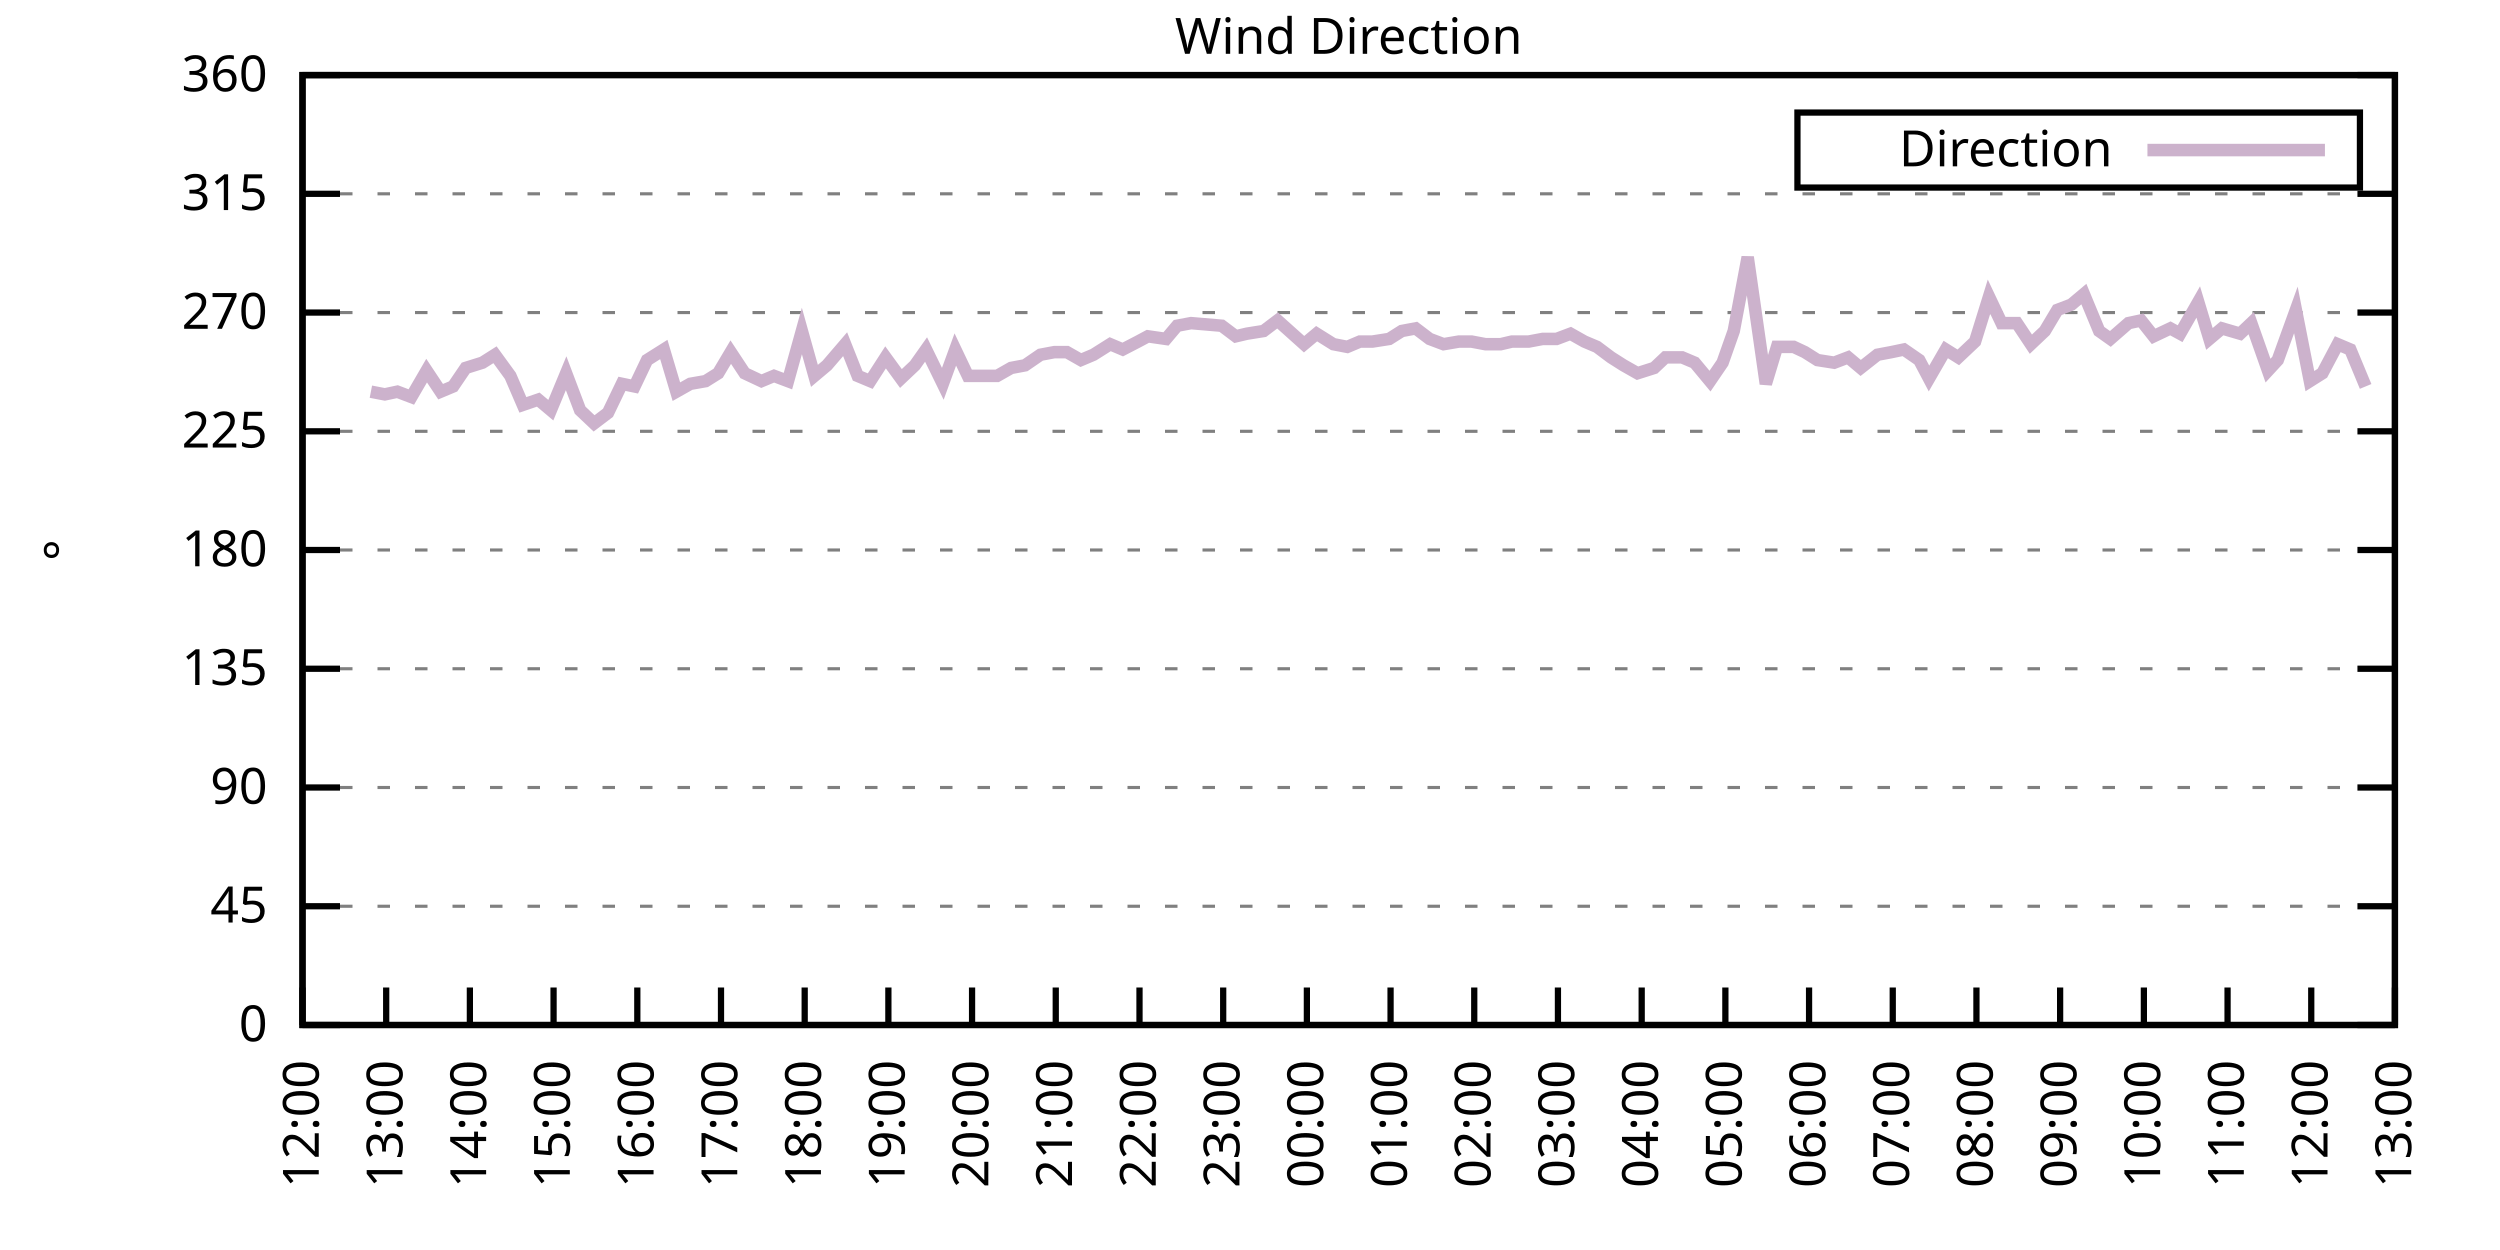
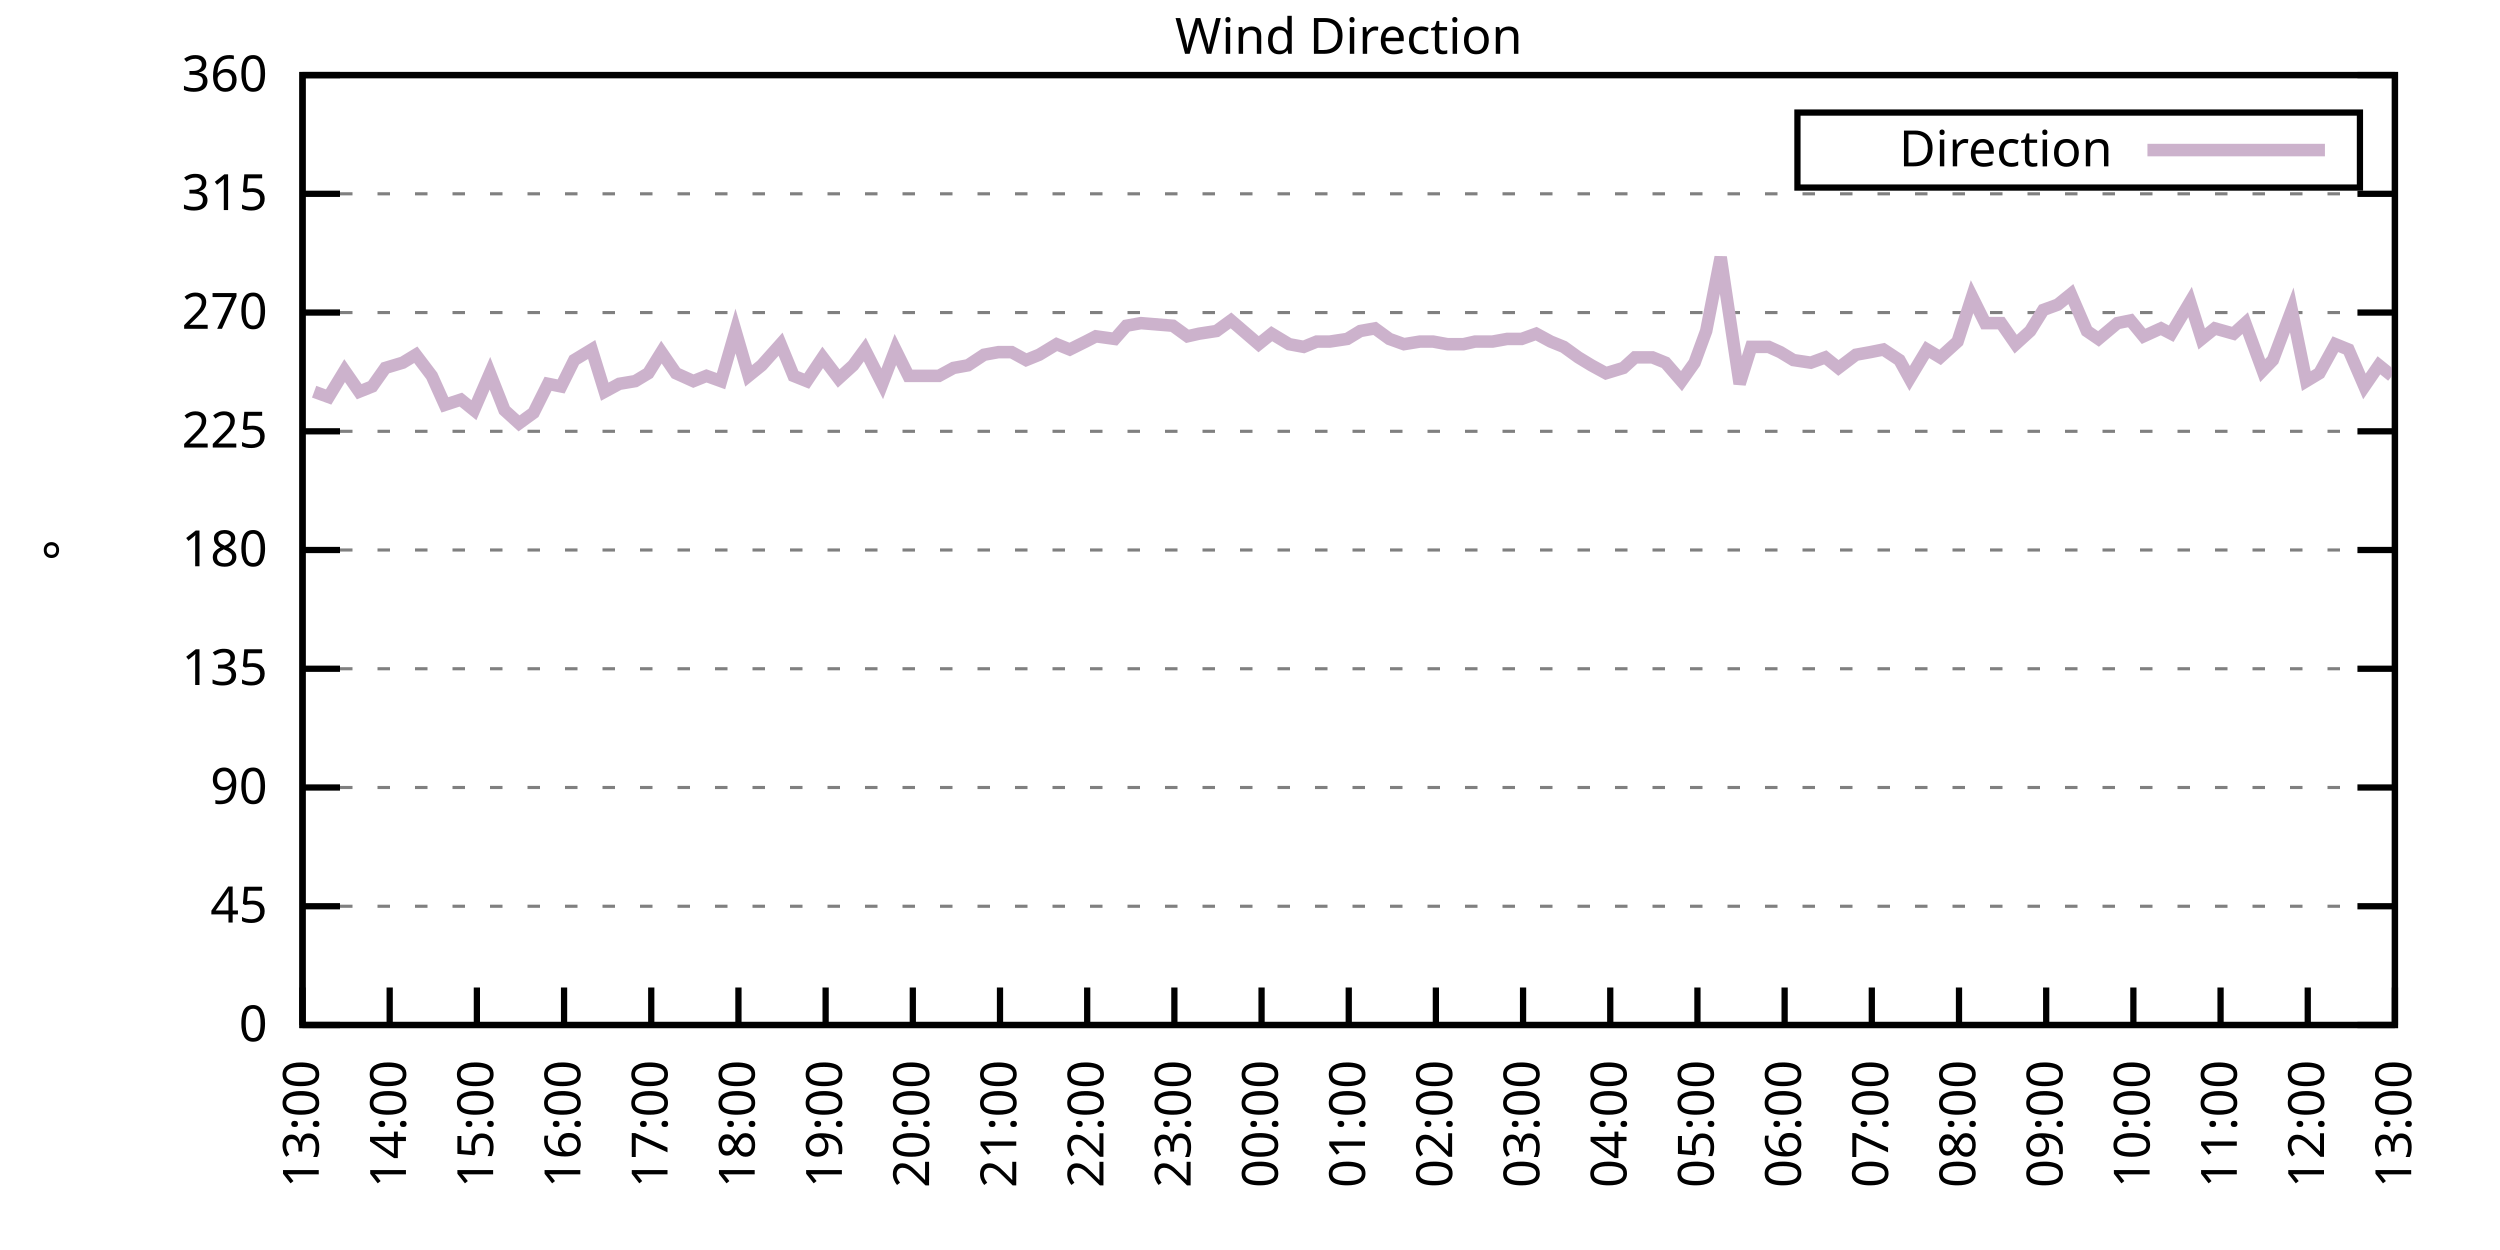
<svg xmlns="http://www.w3.org/2000/svg" xmlns:xlink="http://www.w3.org/1999/xlink" width="400" height="200" viewBox="0 0 400 200">
  <g id="gnuplot_canvas">
    <rect x="0" y="0" width="400" height="200" fill="none" />
    <defs>
      <circle id="gpDot" r="0.5" stroke-width="0.5" stroke="currentColor" />
      <path id="gpPt0" stroke-width="0.333" stroke="currentColor" d="M-1,0 h2 M0,-1 v2" />
      <path id="gpPt1" stroke-width="0.333" stroke="currentColor" d="M-1,-1 L1,1 M1,-1 L-1,1" />
      <path id="gpPt2" stroke-width="0.333" stroke="currentColor" d="M-1,0 L1,0 M0,-1 L0,1 M-1,-1 L1,1 M-1,1 L1,-1" />
      <rect id="gpPt3" stroke-width="0.333" stroke="currentColor" x="-1" y="-1" width="2" height="2" />
      <rect id="gpPt4" stroke-width="0.333" stroke="currentColor" fill="currentColor" x="-1" y="-1" width="2" height="2" />
      <circle id="gpPt5" stroke-width="0.333" stroke="currentColor" cx="0" cy="0" r="1" />
      <use xlink:href="#gpPt5" id="gpPt6" fill="currentColor" stroke="none" />
      <path id="gpPt7" stroke-width="0.333" stroke="currentColor" d="M0,-1.33 L-1.33,0.67 L1.33,0.67 z" />
      <use xlink:href="#gpPt7" id="gpPt8" fill="currentColor" stroke="none" />
      <use xlink:href="#gpPt7" id="gpPt9" stroke="currentColor" transform="rotate(180)" />
      <use xlink:href="#gpPt9" id="gpPt10" fill="currentColor" stroke="none" />
      <use xlink:href="#gpPt3" id="gpPt11" stroke="currentColor" transform="rotate(45)" />
      <use xlink:href="#gpPt11" id="gpPt12" fill="currentColor" stroke="none" />
      <path id="gpPt13" stroke-width="0.333" stroke="currentColor" d="M0,1.330 L1.265,0.411 L0.782,-1.067 L-0.782,-1.076 L-1.265,0.411 z" />
      <use xlink:href="#gpPt13" id="gpPt14" fill="currentColor" stroke="none" />
      <filter id="textbox" filterUnits="objectBoundingBox" x="0" y="0" height="1" width="1">
        <feFlood flood-color="white" flood-opacity="1" result="bgnd" />
        <feComposite in="SourceGraphic" in2="bgnd" operator="atop" />
      </filter>
      <filter id="greybox" filterUnits="objectBoundingBox" x="0" y="0" height="1" width="1">
        <feFlood flood-color="lightgrey" flood-opacity="1" result="grey" />
        <feComposite in="SourceGraphic" in2="grey" operator="atop" />
      </filter>
    </defs>
    <g fill="none" color="white" stroke="currentColor" stroke-width="1.00" stroke-linecap="butt" stroke-linejoin="miter">
</g>
    <g fill="none" color="black" stroke="currentColor" stroke-width="1.00" stroke-linecap="butt" stroke-linejoin="miter">
      <g stroke="none" shape-rendering="crispEdges">
        <polygon fill="rgb(255, 255, 255)" points="48.40,164.00 383.18,164.00 383.18,12.02 48.40,12.02 " />
      </g>
    </g>
    <g fill="none" color="black" stroke="currentColor" stroke-width="1.00" stroke-linecap="butt" stroke-linejoin="miter">
</g>
    <g fill="none" color="black" stroke="black" stroke-width="0.50" stroke-linecap="butt" stroke-linejoin="miter">
</g>
    <g fill="none" color="gray" stroke="currentColor" stroke-width="0.50" stroke-linecap="butt" stroke-linejoin="miter">
      <path stroke="gray" stroke-dasharray="2,4" class="gridline" d="M48.40,164.00 L383.19,164.00  " />
    </g>
    <g fill="none" color="gray" stroke="gray" stroke-width="1.00" stroke-linecap="butt" stroke-linejoin="miter">
</g>
    <g fill="none" color="black" stroke="currentColor" stroke-width="1.00" stroke-linecap="butt" stroke-linejoin="miter">
      <path stroke="black" d="M48.40,164.00 L54.40,164.00 M383.19,164.00 L377.19,164.00  " />
      <g transform="translate(42.80,166.60)" stroke="none" fill="black" font-family="Sans" font-size="8.00" text-anchor="end">
        <text>
          <tspan font-family="Sans"> 0</tspan>
        </text>
      </g>
    </g>
    <g fill="none" color="black" stroke="currentColor" stroke-width="1.00" stroke-linecap="butt" stroke-linejoin="miter">
</g>
    <g fill="none" color="black" stroke="black" stroke-width="0.50" stroke-linecap="butt" stroke-linejoin="miter">
</g>
    <g fill="none" color="gray" stroke="currentColor" stroke-width="0.50" stroke-linecap="butt" stroke-linejoin="miter">
      <path stroke="gray" stroke-dasharray="2,4" class="gridline" d="M48.40,145.00 L383.19,145.00  " />
    </g>
    <g fill="none" color="gray" stroke="gray" stroke-width="1.00" stroke-linecap="butt" stroke-linejoin="miter">
</g>
    <g fill="none" color="black" stroke="currentColor" stroke-width="1.00" stroke-linecap="butt" stroke-linejoin="miter">
      <path stroke="black" d="M48.40,145.00 L54.40,145.00 M383.19,145.00 L377.19,145.00  " />
      <g transform="translate(42.80,147.60)" stroke="none" fill="black" font-family="Sans" font-size="8.00" text-anchor="end">
        <text>
          <tspan font-family="Sans"> 45</tspan>
        </text>
      </g>
    </g>
    <g fill="none" color="black" stroke="currentColor" stroke-width="1.00" stroke-linecap="butt" stroke-linejoin="miter">
</g>
    <g fill="none" color="black" stroke="black" stroke-width="0.50" stroke-linecap="butt" stroke-linejoin="miter">
</g>
    <g fill="none" color="gray" stroke="currentColor" stroke-width="0.50" stroke-linecap="butt" stroke-linejoin="miter">
      <path stroke="gray" stroke-dasharray="2,4" class="gridline" d="M48.40,126.00 L383.19,126.00  " />
    </g>
    <g fill="none" color="gray" stroke="gray" stroke-width="1.00" stroke-linecap="butt" stroke-linejoin="miter">
</g>
    <g fill="none" color="black" stroke="currentColor" stroke-width="1.00" stroke-linecap="butt" stroke-linejoin="miter">
      <path stroke="black" d="M48.40,126.00 L54.40,126.00 M383.19,126.00 L377.19,126.00  " />
      <g transform="translate(42.80,128.60)" stroke="none" fill="black" font-family="Sans" font-size="8.00" text-anchor="end">
        <text>
          <tspan font-family="Sans"> 90</tspan>
        </text>
      </g>
    </g>
    <g fill="none" color="black" stroke="currentColor" stroke-width="1.00" stroke-linecap="butt" stroke-linejoin="miter">
</g>
    <g fill="none" color="black" stroke="black" stroke-width="0.50" stroke-linecap="butt" stroke-linejoin="miter">
</g>
    <g fill="none" color="gray" stroke="currentColor" stroke-width="0.50" stroke-linecap="butt" stroke-linejoin="miter">
      <path stroke="gray" stroke-dasharray="2,4" class="gridline" d="M48.40,107.00 L383.19,107.00  " />
    </g>
    <g fill="none" color="gray" stroke="gray" stroke-width="1.00" stroke-linecap="butt" stroke-linejoin="miter">
</g>
    <g fill="none" color="black" stroke="currentColor" stroke-width="1.00" stroke-linecap="butt" stroke-linejoin="miter">
      <path stroke="black" d="M48.40,107.00 L54.40,107.00 M383.19,107.00 L377.19,107.00  " />
      <g transform="translate(42.80,109.60)" stroke="none" fill="black" font-family="Sans" font-size="8.00" text-anchor="end">
        <text>
          <tspan font-family="Sans"> 135</tspan>
        </text>
      </g>
    </g>
    <g fill="none" color="black" stroke="currentColor" stroke-width="1.00" stroke-linecap="butt" stroke-linejoin="miter">
</g>
    <g fill="none" color="black" stroke="black" stroke-width="0.50" stroke-linecap="butt" stroke-linejoin="miter">
</g>
    <g fill="none" color="gray" stroke="currentColor" stroke-width="0.50" stroke-linecap="butt" stroke-linejoin="miter">
      <path stroke="gray" stroke-dasharray="2,4" class="gridline" d="M48.40,88.00 L383.19,88.00  " />
    </g>
    <g fill="none" color="gray" stroke="gray" stroke-width="1.00" stroke-linecap="butt" stroke-linejoin="miter">
</g>
    <g fill="none" color="black" stroke="currentColor" stroke-width="1.00" stroke-linecap="butt" stroke-linejoin="miter">
      <path stroke="black" d="M48.40,88.00 L54.40,88.00 M383.19,88.00 L377.19,88.00  " />
      <g transform="translate(42.80,90.60)" stroke="none" fill="black" font-family="Sans" font-size="8.00" text-anchor="end">
        <text>
          <tspan font-family="Sans"> 180</tspan>
        </text>
      </g>
    </g>
    <g fill="none" color="black" stroke="currentColor" stroke-width="1.00" stroke-linecap="butt" stroke-linejoin="miter">
</g>
    <g fill="none" color="black" stroke="black" stroke-width="0.50" stroke-linecap="butt" stroke-linejoin="miter">
</g>
    <g fill="none" color="gray" stroke="currentColor" stroke-width="0.50" stroke-linecap="butt" stroke-linejoin="miter">
      <path stroke="gray" stroke-dasharray="2,4" class="gridline" d="M48.40,69.01 L383.19,69.01  " />
    </g>
    <g fill="none" color="gray" stroke="gray" stroke-width="1.00" stroke-linecap="butt" stroke-linejoin="miter">
</g>
    <g fill="none" color="black" stroke="currentColor" stroke-width="1.00" stroke-linecap="butt" stroke-linejoin="miter">
      <path stroke="black" d="M48.40,69.01 L54.40,69.01 M383.19,69.01 L377.19,69.01  " />
      <g transform="translate(42.80,71.61)" stroke="none" fill="black" font-family="Sans" font-size="8.00" text-anchor="end">
        <text>
          <tspan font-family="Sans"> 225</tspan>
        </text>
      </g>
    </g>
    <g fill="none" color="black" stroke="currentColor" stroke-width="1.00" stroke-linecap="butt" stroke-linejoin="miter">
</g>
    <g fill="none" color="black" stroke="black" stroke-width="0.50" stroke-linecap="butt" stroke-linejoin="miter">
</g>
    <g fill="none" color="gray" stroke="currentColor" stroke-width="0.50" stroke-linecap="butt" stroke-linejoin="miter">
      <path stroke="gray" stroke-dasharray="2,4" class="gridline" d="M48.40,50.01 L383.19,50.01  " />
    </g>
    <g fill="none" color="gray" stroke="gray" stroke-width="1.00" stroke-linecap="butt" stroke-linejoin="miter">
</g>
    <g fill="none" color="black" stroke="currentColor" stroke-width="1.00" stroke-linecap="butt" stroke-linejoin="miter">
      <path stroke="black" d="M48.40,50.01 L54.40,50.01 M383.19,50.01 L377.19,50.01  " />
      <g transform="translate(42.80,52.61)" stroke="none" fill="black" font-family="Sans" font-size="8.00" text-anchor="end">
        <text>
          <tspan font-family="Sans"> 270</tspan>
        </text>
      </g>
    </g>
    <g fill="none" color="black" stroke="currentColor" stroke-width="1.00" stroke-linecap="butt" stroke-linejoin="miter">
</g>
    <g fill="none" color="black" stroke="black" stroke-width="0.50" stroke-linecap="butt" stroke-linejoin="miter">
</g>
    <g fill="none" color="gray" stroke="currentColor" stroke-width="0.50" stroke-linecap="butt" stroke-linejoin="miter">
      <path stroke="gray" stroke-dasharray="2,4" class="gridline" d="M48.40,31.01 L383.19,31.01  " />
    </g>
    <g fill="none" color="gray" stroke="gray" stroke-width="1.00" stroke-linecap="butt" stroke-linejoin="miter">
</g>
    <g fill="none" color="black" stroke="currentColor" stroke-width="1.00" stroke-linecap="butt" stroke-linejoin="miter">
      <path stroke="black" d="M48.40,31.01 L54.40,31.01 M383.19,31.01 L377.19,31.01  " />
      <g transform="translate(42.80,33.61)" stroke="none" fill="black" font-family="Sans" font-size="8.00" text-anchor="end">
        <text>
          <tspan font-family="Sans"> 315</tspan>
        </text>
      </g>
    </g>
    <g fill="none" color="black" stroke="currentColor" stroke-width="1.00" stroke-linecap="butt" stroke-linejoin="miter">
</g>
    <g fill="none" color="black" stroke="black" stroke-width="0.50" stroke-linecap="butt" stroke-linejoin="miter">
</g>
    <g fill="none" color="gray" stroke="currentColor" stroke-width="0.50" stroke-linecap="butt" stroke-linejoin="miter">
      <path stroke="gray" stroke-dasharray="2,4" class="gridline" d="M48.40,12.01 L383.19,12.01  " />
    </g>
    <g fill="none" color="gray" stroke="gray" stroke-width="1.00" stroke-linecap="butt" stroke-linejoin="miter">
</g>
    <g fill="none" color="black" stroke="currentColor" stroke-width="1.00" stroke-linecap="butt" stroke-linejoin="miter">
      <path stroke="black" d="M48.40,12.01 L54.40,12.01 M383.19,12.01 L377.19,12.01  " />
      <g transform="translate(42.80,14.61)" stroke="none" fill="black" font-family="Sans" font-size="8.00" text-anchor="end">
        <text>
          <tspan font-family="Sans"> 360</tspan>
        </text>
      </g>
    </g>
    <g fill="none" color="black" stroke="currentColor" stroke-width="1.00" stroke-linecap="butt" stroke-linejoin="miter">
      <path stroke="black" d="M48.40,164.00 L48.40,158.00  " />
      <g transform="translate(51.00,169.60) rotate(270.00)" stroke="none" fill="black" font-family="Sans" font-size="8.00" text-anchor="end">
        <text>
-           <tspan font-family="Sans">12:00</tspan>
-         </text>
-       </g>
-     </g>
-     <g fill="none" color="black" stroke="currentColor" stroke-width="1.00" stroke-linecap="butt" stroke-linejoin="miter">
-       <path stroke="black" d="M61.79,164.00 L61.79,158.00  " />
-       <g transform="translate(64.39,169.60) rotate(270.00)" stroke="none" fill="black" font-family="Sans" font-size="8.00" text-anchor="end">
-         <text>
          <tspan font-family="Sans">13:00</tspan>
        </text>
      </g>
    </g>
    <g fill="none" color="black" stroke="currentColor" stroke-width="1.00" stroke-linecap="butt" stroke-linejoin="miter">
-       <path stroke="black" d="M75.18,164.00 L75.18,158.00  " />
-       <g transform="translate(77.78,169.60) rotate(270.00)" stroke="none" fill="black" font-family="Sans" font-size="8.00" text-anchor="end">
+       <path stroke="black" d="M62.35,164.00 L62.35,158.00  " />
+       <g transform="translate(64.95,169.60) rotate(270.00)" stroke="none" fill="black" font-family="Sans" font-size="8.00" text-anchor="end">
        <text>
          <tspan font-family="Sans">14:00</tspan>
        </text>
      </g>
    </g>
    <g fill="none" color="black" stroke="currentColor" stroke-width="1.00" stroke-linecap="butt" stroke-linejoin="miter">
-       <path stroke="black" d="M88.57,164.00 L88.57,158.00  " />
-       <g transform="translate(91.17,169.60) rotate(270.00)" stroke="none" fill="black" font-family="Sans" font-size="8.00" text-anchor="end">
+       <path stroke="black" d="M76.30,164.00 L76.30,158.00  " />
+       <g transform="translate(78.90,169.60) rotate(270.00)" stroke="none" fill="black" font-family="Sans" font-size="8.00" text-anchor="end">
        <text>
          <tspan font-family="Sans">15:00</tspan>
        </text>
      </g>
    </g>
    <g fill="none" color="black" stroke="currentColor" stroke-width="1.00" stroke-linecap="butt" stroke-linejoin="miter">
-       <path stroke="black" d="M101.97,164.00 L101.97,158.00  " />
-       <g transform="translate(104.57,169.60) rotate(270.00)" stroke="none" fill="black" font-family="Sans" font-size="8.00" text-anchor="end">
+       <path stroke="black" d="M90.25,164.00 L90.25,158.00  " />
+       <g transform="translate(92.85,169.60) rotate(270.00)" stroke="none" fill="black" font-family="Sans" font-size="8.00" text-anchor="end">
        <text>
          <tspan font-family="Sans">16:00</tspan>
        </text>
      </g>
    </g>
    <g fill="none" color="black" stroke="currentColor" stroke-width="1.00" stroke-linecap="butt" stroke-linejoin="miter">
-       <path stroke="black" d="M115.36,164.00 L115.36,158.00  " />
-       <g transform="translate(117.96,169.60) rotate(270.00)" stroke="none" fill="black" font-family="Sans" font-size="8.00" text-anchor="end">
+       <path stroke="black" d="M104.20,164.00 L104.20,158.00  " />
+       <g transform="translate(106.80,169.60) rotate(270.00)" stroke="none" fill="black" font-family="Sans" font-size="8.00" text-anchor="end">
        <text>
          <tspan font-family="Sans">17:00</tspan>
        </text>
      </g>
    </g>
    <g fill="none" color="black" stroke="currentColor" stroke-width="1.00" stroke-linecap="butt" stroke-linejoin="miter">
-       <path stroke="black" d="M128.75,164.00 L128.75,158.00  " />
-       <g transform="translate(131.35,169.60) rotate(270.00)" stroke="none" fill="black" font-family="Sans" font-size="8.00" text-anchor="end">
+       <path stroke="black" d="M118.15,164.00 L118.15,158.00  " />
+       <g transform="translate(120.75,169.60) rotate(270.00)" stroke="none" fill="black" font-family="Sans" font-size="8.00" text-anchor="end">
        <text>
          <tspan font-family="Sans">18:00</tspan>
        </text>
      </g>
    </g>
    <g fill="none" color="black" stroke="currentColor" stroke-width="1.00" stroke-linecap="butt" stroke-linejoin="miter">
-       <path stroke="black" d="M142.14,164.00 L142.14,158.00  " />
-       <g transform="translate(144.74,169.60) rotate(270.00)" stroke="none" fill="black" font-family="Sans" font-size="8.00" text-anchor="end">
+       <path stroke="black" d="M132.10,164.00 L132.10,158.00  " />
+       <g transform="translate(134.70,169.60) rotate(270.00)" stroke="none" fill="black" font-family="Sans" font-size="8.00" text-anchor="end">
        <text>
          <tspan font-family="Sans">19:00</tspan>
        </text>
      </g>
    </g>
    <g fill="none" color="black" stroke="currentColor" stroke-width="1.00" stroke-linecap="butt" stroke-linejoin="miter">
-       <path stroke="black" d="M155.53,164.00 L155.53,158.00  " />
-       <g transform="translate(158.13,169.60) rotate(270.00)" stroke="none" fill="black" font-family="Sans" font-size="8.00" text-anchor="end">
+       <path stroke="black" d="M146.05,164.00 L146.05,158.00  " />
+       <g transform="translate(148.65,169.60) rotate(270.00)" stroke="none" fill="black" font-family="Sans" font-size="8.00" text-anchor="end">
        <text>
          <tspan font-family="Sans">20:00</tspan>
        </text>
      </g>
    </g>
    <g fill="none" color="black" stroke="currentColor" stroke-width="1.00" stroke-linecap="butt" stroke-linejoin="miter">
-       <path stroke="black" d="M168.92,164.00 L168.92,158.00  " />
-       <g transform="translate(171.52,169.60) rotate(270.00)" stroke="none" fill="black" font-family="Sans" font-size="8.00" text-anchor="end">
+       <path stroke="black" d="M160.00,164.00 L160.00,158.00  " />
+       <g transform="translate(162.60,169.60) rotate(270.00)" stroke="none" fill="black" font-family="Sans" font-size="8.00" text-anchor="end">
        <text>
          <tspan font-family="Sans">21:00</tspan>
        </text>
      </g>
    </g>
    <g fill="none" color="black" stroke="currentColor" stroke-width="1.00" stroke-linecap="butt" stroke-linejoin="miter">
-       <path stroke="black" d="M182.32,164.00 L182.32,158.00  " />
-       <g transform="translate(184.92,169.60) rotate(270.00)" stroke="none" fill="black" font-family="Sans" font-size="8.00" text-anchor="end">
+       <path stroke="black" d="M173.95,164.00 L173.95,158.00  " />
+       <g transform="translate(176.55,169.60) rotate(270.00)" stroke="none" fill="black" font-family="Sans" font-size="8.00" text-anchor="end">
        <text>
          <tspan font-family="Sans">22:00</tspan>
        </text>
      </g>
    </g>
    <g fill="none" color="black" stroke="currentColor" stroke-width="1.00" stroke-linecap="butt" stroke-linejoin="miter">
-       <path stroke="black" d="M195.71,164.00 L195.71,158.00  " />
-       <g transform="translate(198.31,169.60) rotate(270.00)" stroke="none" fill="black" font-family="Sans" font-size="8.00" text-anchor="end">
+       <path stroke="black" d="M187.90,164.00 L187.90,158.00  " />
+       <g transform="translate(190.50,169.60) rotate(270.00)" stroke="none" fill="black" font-family="Sans" font-size="8.00" text-anchor="end">
        <text>
          <tspan font-family="Sans">23:00</tspan>
        </text>
      </g>
    </g>
    <g fill="none" color="black" stroke="currentColor" stroke-width="1.00" stroke-linecap="butt" stroke-linejoin="miter">
-       <path stroke="black" d="M209.10,164.00 L209.10,158.00  " />
-       <g transform="translate(211.70,169.60) rotate(270.00)" stroke="none" fill="black" font-family="Sans" font-size="8.00" text-anchor="end">
+       <path stroke="black" d="M201.85,164.00 L201.85,158.00  " />
+       <g transform="translate(204.45,169.60) rotate(270.00)" stroke="none" fill="black" font-family="Sans" font-size="8.00" text-anchor="end">
        <text>
          <tspan font-family="Sans">00:00</tspan>
        </text>
      </g>
    </g>
    <g fill="none" color="black" stroke="currentColor" stroke-width="1.00" stroke-linecap="butt" stroke-linejoin="miter">
-       <path stroke="black" d="M222.49,164.00 L222.49,158.00  " />
-       <g transform="translate(225.09,169.60) rotate(270.00)" stroke="none" fill="black" font-family="Sans" font-size="8.00" text-anchor="end">
+       <path stroke="black" d="M215.80,164.00 L215.80,158.00  " />
+       <g transform="translate(218.40,169.60) rotate(270.00)" stroke="none" fill="black" font-family="Sans" font-size="8.00" text-anchor="end">
        <text>
          <tspan font-family="Sans">01:00</tspan>
        </text>
      </g>
    </g>
    <g fill="none" color="black" stroke="currentColor" stroke-width="1.00" stroke-linecap="butt" stroke-linejoin="miter">
-       <path stroke="black" d="M235.88,164.00 L235.88,158.00  " />
-       <g transform="translate(238.48,169.60) rotate(270.00)" stroke="none" fill="black" font-family="Sans" font-size="8.00" text-anchor="end">
+       <path stroke="black" d="M229.74,164.00 L229.74,158.00  " />
+       <g transform="translate(232.34,169.60) rotate(270.00)" stroke="none" fill="black" font-family="Sans" font-size="8.00" text-anchor="end">
        <text>
          <tspan font-family="Sans">02:00</tspan>
        </text>
      </g>
    </g>
    <g fill="none" color="black" stroke="currentColor" stroke-width="1.00" stroke-linecap="butt" stroke-linejoin="miter">
-       <path stroke="black" d="M249.27,164.00 L249.27,158.00  " />
-       <g transform="translate(251.87,169.60) rotate(270.00)" stroke="none" fill="black" font-family="Sans" font-size="8.00" text-anchor="end">
+       <path stroke="black" d="M243.69,164.00 L243.69,158.00  " />
+       <g transform="translate(246.29,169.60) rotate(270.00)" stroke="none" fill="black" font-family="Sans" font-size="8.00" text-anchor="end">
        <text>
          <tspan font-family="Sans">03:00</tspan>
        </text>
      </g>
    </g>
    <g fill="none" color="black" stroke="currentColor" stroke-width="1.00" stroke-linecap="butt" stroke-linejoin="miter">
-       <path stroke="black" d="M262.67,164.00 L262.67,158.00  " />
-       <g transform="translate(265.27,169.60) rotate(270.00)" stroke="none" fill="black" font-family="Sans" font-size="8.00" text-anchor="end">
+       <path stroke="black" d="M257.64,164.00 L257.64,158.00  " />
+       <g transform="translate(260.24,169.60) rotate(270.00)" stroke="none" fill="black" font-family="Sans" font-size="8.00" text-anchor="end">
        <text>
          <tspan font-family="Sans">04:00</tspan>
        </text>
      </g>
    </g>
    <g fill="none" color="black" stroke="currentColor" stroke-width="1.00" stroke-linecap="butt" stroke-linejoin="miter">
-       <path stroke="black" d="M276.06,164.00 L276.06,158.00  " />
-       <g transform="translate(278.66,169.60) rotate(270.00)" stroke="none" fill="black" font-family="Sans" font-size="8.00" text-anchor="end">
+       <path stroke="black" d="M271.59,164.00 L271.59,158.00  " />
+       <g transform="translate(274.19,169.60) rotate(270.00)" stroke="none" fill="black" font-family="Sans" font-size="8.00" text-anchor="end">
        <text>
          <tspan font-family="Sans">05:00</tspan>
        </text>
      </g>
    </g>
    <g fill="none" color="black" stroke="currentColor" stroke-width="1.00" stroke-linecap="butt" stroke-linejoin="miter">
-       <path stroke="black" d="M289.45,164.00 L289.45,158.00  " />
-       <g transform="translate(292.05,169.60) rotate(270.00)" stroke="none" fill="black" font-family="Sans" font-size="8.00" text-anchor="end">
+       <path stroke="black" d="M285.54,164.00 L285.54,158.00  " />
+       <g transform="translate(288.14,169.60) rotate(270.00)" stroke="none" fill="black" font-family="Sans" font-size="8.00" text-anchor="end">
        <text>
          <tspan font-family="Sans">06:00</tspan>
        </text>
      </g>
    </g>
    <g fill="none" color="black" stroke="currentColor" stroke-width="1.00" stroke-linecap="butt" stroke-linejoin="miter">
-       <path stroke="black" d="M302.84,164.00 L302.84,158.00  " />
-       <g transform="translate(305.44,169.60) rotate(270.00)" stroke="none" fill="black" font-family="Sans" font-size="8.00" text-anchor="end">
+       <path stroke="black" d="M299.49,164.00 L299.49,158.00  " />
+       <g transform="translate(302.09,169.60) rotate(270.00)" stroke="none" fill="black" font-family="Sans" font-size="8.00" text-anchor="end">
        <text>
          <tspan font-family="Sans">07:00</tspan>
        </text>
      </g>
    </g>
    <g fill="none" color="black" stroke="currentColor" stroke-width="1.00" stroke-linecap="butt" stroke-linejoin="miter">
-       <path stroke="black" d="M316.23,164.00 L316.23,158.00  " />
-       <g transform="translate(318.83,169.60) rotate(270.00)" stroke="none" fill="black" font-family="Sans" font-size="8.00" text-anchor="end">
+       <path stroke="black" d="M313.44,164.00 L313.44,158.00  " />
+       <g transform="translate(316.04,169.60) rotate(270.00)" stroke="none" fill="black" font-family="Sans" font-size="8.00" text-anchor="end">
        <text>
          <tspan font-family="Sans">08:00</tspan>
        </text>
      </g>
    </g>
    <g fill="none" color="black" stroke="currentColor" stroke-width="1.00" stroke-linecap="butt" stroke-linejoin="miter">
-       <path stroke="black" d="M329.62,164.00 L329.62,158.00  " />
-       <g transform="translate(332.22,169.60) rotate(270.00)" stroke="none" fill="black" font-family="Sans" font-size="8.00" text-anchor="end">
+       <path stroke="black" d="M327.39,164.00 L327.39,158.00  " />
+       <g transform="translate(329.99,169.60) rotate(270.00)" stroke="none" fill="black" font-family="Sans" font-size="8.00" text-anchor="end">
        <text>
          <tspan font-family="Sans">09:00</tspan>
        </text>
      </g>
    </g>
    <g fill="none" color="black" stroke="currentColor" stroke-width="1.00" stroke-linecap="butt" stroke-linejoin="miter">
-       <path stroke="black" d="M343.02,164.00 L343.02,158.00  " />
-       <g transform="translate(345.62,169.60) rotate(270.00)" stroke="none" fill="black" font-family="Sans" font-size="8.00" text-anchor="end">
+       <path stroke="black" d="M341.34,164.00 L341.34,158.00  " />
+       <g transform="translate(343.94,169.60) rotate(270.00)" stroke="none" fill="black" font-family="Sans" font-size="8.00" text-anchor="end">
        <text>
          <tspan font-family="Sans">10:00</tspan>
        </text>
      </g>
    </g>
    <g fill="none" color="black" stroke="currentColor" stroke-width="1.00" stroke-linecap="butt" stroke-linejoin="miter">
-       <path stroke="black" d="M356.41,164.00 L356.41,158.00  " />
-       <g transform="translate(359.01,169.60) rotate(270.00)" stroke="none" fill="black" font-family="Sans" font-size="8.00" text-anchor="end">
+       <path stroke="black" d="M355.29,164.00 L355.29,158.00  " />
+       <g transform="translate(357.89,169.60) rotate(270.00)" stroke="none" fill="black" font-family="Sans" font-size="8.00" text-anchor="end">
        <text>
          <tspan font-family="Sans">11:00</tspan>
        </text>
      </g>
    </g>
    <g fill="none" color="black" stroke="currentColor" stroke-width="1.00" stroke-linecap="butt" stroke-linejoin="miter">
-       <path stroke="black" d="M369.80,164.00 L369.80,158.00  " />
-       <g transform="translate(372.40,169.60) rotate(270.00)" stroke="none" fill="black" font-family="Sans" font-size="8.00" text-anchor="end">
+       <path stroke="black" d="M369.24,164.00 L369.24,158.00  " />
+       <g transform="translate(371.84,169.60) rotate(270.00)" stroke="none" fill="black" font-family="Sans" font-size="8.00" text-anchor="end">
        <text>
          <tspan font-family="Sans">12:00</tspan>
        </text>
      </g>
    </g>
    <g fill="none" color="black" stroke="currentColor" stroke-width="1.00" stroke-linecap="butt" stroke-linejoin="miter">
      <path stroke="black" d="M383.19,164.00 L383.19,158.00  " />
      <g transform="translate(385.79,169.60) rotate(270.00)" stroke="none" fill="black" font-family="Sans" font-size="8.00" text-anchor="end">
        <text>
          <tspan font-family="Sans">13:00</tspan>
        </text>
      </g>
    </g>
    <g fill="none" color="black" stroke="currentColor" stroke-width="1.00" stroke-linecap="butt" stroke-linejoin="miter">
</g>
    <g fill="none" color="black" stroke="currentColor" stroke-width="1.00" stroke-linecap="butt" stroke-linejoin="miter">
      <path stroke="black" d="M48.40,12.01 L48.40,164.00 L383.19,164.00 L383.19,12.01 L48.40,12.01 Z  " />
    </g>
    <g fill="none" color="black" stroke="currentColor" stroke-width="1.00" stroke-linecap="butt" stroke-linejoin="miter">
</g>
    <g fill="none" color="black" stroke="currentColor" stroke-width="1.00" stroke-linecap="butt" stroke-linejoin="miter">
      <path stroke="black" d="M287.59,30.01 L287.59,18.01 L377.59,18.01 L377.59,30.01 L287.59,30.01 Z  " />
    </g>
    <g id="Wind_direction_plot_1">
      <g fill="none" color="white" stroke="black" stroke-width="2.00" stroke-linecap="butt" stroke-linejoin="miter">
</g>
      <g fill="none" color="black" stroke="currentColor" stroke-width="2.00" stroke-linecap="butt" stroke-linejoin="miter">
        <g transform="translate(337.99,26.61)" stroke="none" fill="black" font-family="Sans" font-size="8.00" text-anchor="end">
          <text>
            <tspan font-family="Sans">Direction</tspan>
          </text>
        </g>
      </g>
      <g fill="none" color="black" stroke="currentColor" stroke-width="2.00" stroke-linecap="butt" stroke-linejoin="miter">
-         <path stroke="rgb(204, 178, 204)" d="M343.59,24.01 L371.99,24.01 M59.34,62.67 L61.57,63.10 L63.58,62.67 L65.81,63.52 L68.26,59.30 L70.50,62.67   L72.50,61.83 L74.51,58.87 L77.19,58.03 L79.20,56.76 L81.66,60.14 L83.66,64.78 L86.12,63.94 L88.13,65.63   L90.58,59.72 L92.82,65.63 L95.05,67.74 L97.28,66.05 L99.51,61.41 L101.52,61.83 L103.53,57.61 L106.21,55.92   L108.22,62.67 L110.45,61.41 L112.90,60.98 L114.91,59.72 L116.92,56.34 L119.15,59.72 L121.83,60.98 L123.84,60.14   L126.07,60.98 L128.30,52.96 L130.31,60.14 L132.32,58.45 L135.22,55.07 L137.23,60.14 L139.24,60.98 L141.69,57.18   L144.15,60.56 L146.38,58.45 L148.17,55.92 L150.85,61.41 L152.85,55.92 L154.86,60.14 L157.54,60.14 L159.55,60.14   L161.78,58.87 L164.01,58.45 L166.47,56.76 L168.70,56.34 L170.71,56.34 L172.94,57.61 L174.95,56.76 L177.63,55.07   L179.64,55.92 L182.09,54.65 L183.66,53.81 L186.56,54.23 L188.34,52.12 L190.57,51.70 L195.48,52.12 L197.72,53.81   L199.50,53.39 L202.18,52.96 L204.41,51.27 L208.65,55.07 L210.66,53.39 L213.34,55.07 L215.57,55.50 L217.58,54.65   L219.59,54.65 L222.27,54.23 L224.28,52.96 L226.51,52.54 L228.74,54.23 L230.97,55.07 L233.43,54.65 L235.44,54.65   L237.67,55.07 L240.12,55.07 L241.91,54.65 L244.59,54.65 L246.82,54.23 L249.05,54.23 L251.28,53.39 L253.51,54.65   L255.52,55.50 L257.76,57.18 L259.76,58.45 L262.00,59.72 L264.67,58.87 L266.46,57.18 L269.14,57.18 L271.15,58.03   L273.60,60.98 L275.61,58.03 L277.40,52.96 L279.63,41.14 L282.53,61.41 L284.32,55.50 L286.99,55.50 L288.78,56.34   L290.79,57.61 L293.47,58.03 L295.70,57.18 L297.71,58.87 L300.39,56.76 L302.62,56.34 L304.63,55.92 L307.08,57.61   L308.64,60.56 L311.32,55.92 L313.33,57.18 L316.01,54.65 L318.24,47.47 L320.25,51.70 L322.70,51.70 L324.94,55.07   L327.17,52.96 L329.18,49.59 L331.41,48.74 L333.42,47.05 L335.87,52.96 L337.66,54.23 L340.56,51.70 L342.57,51.27   L344.58,53.81 L347.26,52.54 L348.82,53.39 L351.72,48.32 L353.51,54.23 L355.51,52.54 L358.42,53.39 L360.20,51.70   L362.88,59.30 L364.44,57.61 L367.34,49.59 L369.58,60.98 L371.58,59.72 L374.04,55.07 L376.05,55.92 L378.50,61.83    " />
+         <path stroke="rgb(204, 178, 204)" d="M343.59,24.01 L371.99,24.01 M50.26,62.67 L52.58,63.52 L55.14,59.30 L57.47,62.67 L59.56,61.83 L61.65,58.87   L64.44,58.03 L66.53,56.76 L69.09,60.14 L71.18,64.78 L73.74,63.94 L75.83,65.63 L78.39,59.72 L80.72,65.63   L83.04,67.74 L85.37,66.05 L87.69,61.41 L89.78,61.83 L91.88,57.61 L94.67,55.92 L96.76,62.67 L99.08,61.41   L101.64,60.98 L103.73,59.72 L105.83,56.34 L108.15,59.72 L110.94,60.98 L113.03,60.14 L115.36,60.98 L117.68,52.96   L119.78,60.14 L121.87,58.45 L124.89,55.07 L126.98,60.14 L129.08,60.98 L131.63,57.18 L134.19,60.56 L136.51,58.45   L138.37,55.92 L141.16,61.41 L143.26,55.92 L145.35,60.14 L148.14,60.14 L150.23,60.14 L152.56,58.87 L154.88,58.45   L157.44,56.76 L159.76,56.34 L161.86,56.34 L164.18,57.61 L166.27,56.76 L169.06,55.07 L171.16,55.92 L173.71,54.65   L175.34,53.81 L178.36,54.23 L180.22,52.12 L182.55,51.70 L187.66,52.12 L189.99,53.81 L191.85,53.39 L194.64,52.96   L196.96,51.27 L201.38,55.07 L203.47,53.39 L206.26,55.07 L208.59,55.50 L210.68,54.65 L212.77,54.65 L215.56,54.23   L217.65,52.96 L219.98,52.54 L222.30,54.23 L224.63,55.07 L227.19,54.65 L229.28,54.65 L231.60,55.07 L234.16,55.07   L236.02,54.65 L238.81,54.65 L241.14,54.23 L243.46,54.23 L245.79,53.39 L248.11,54.65 L250.20,55.50 L252.53,57.18   L254.62,58.45 L256.95,59.72 L259.74,58.87 L261.60,57.18 L264.39,57.18 L266.48,58.03 L269.04,60.98 L271.13,58.03   L272.99,52.96 L275.31,41.14 L278.34,61.41 L280.20,55.50 L282.99,55.50 L284.85,56.34 L286.94,57.61 L289.73,58.03   L292.05,57.18 L294.15,58.87 L296.94,56.76 L299.26,56.34 L301.35,55.92 L303.91,57.61 L305.54,60.56 L308.33,55.92   L310.42,57.18 L313.21,54.65 L315.53,47.47 L317.63,51.70 L320.18,51.70 L322.51,55.07 L324.83,52.96 L326.93,49.59   L329.25,48.74 L331.34,47.05 L333.90,52.96 L335.76,54.23 L338.78,51.70 L340.88,51.27 L342.97,53.81 L345.76,52.54   L347.39,53.39 L350.41,48.32 L352.27,54.23 L354.36,52.54 L357.38,53.39 L359.24,51.70 L362.03,59.30 L363.66,57.61   L366.68,49.59 L369.01,60.98 L371.10,59.72 L373.66,55.07 L375.75,55.92 L378.31,61.83 L380.63,58.45 L382.73,60.14    " />
      </g>
    </g>
    <g fill="none" color="black" stroke="currentColor" stroke-width="2.00" stroke-linecap="butt" stroke-linejoin="miter">
</g>
    <g fill="none" color="black" stroke="black" stroke-width="1.00" stroke-linecap="butt" stroke-linejoin="miter">
</g>
    <g fill="none" color="black" stroke="currentColor" stroke-width="1.00" stroke-linecap="butt" stroke-linejoin="miter">
      <path stroke="black" d="M48.40,12.01 L48.40,164.00 L383.19,164.00 L383.19,12.01 L48.40,12.01 Z  " />
      <g transform="translate(12.80,88.01) rotate(270.00)" stroke="none" fill="black" font-family="Sans" font-size="8.00" text-anchor="middle">
        <text>
          <tspan font-family="Sans">°</tspan>
        </text>
      </g>
    </g>
    <g fill="none" color="black" stroke="currentColor" stroke-width="1.00" stroke-linecap="butt" stroke-linejoin="miter">
</g>
    <g fill="none" color="black" stroke="currentColor" stroke-width="1.00" stroke-linecap="butt" stroke-linejoin="miter">
      <g transform="translate(215.79,8.61)" stroke="none" fill="black" font-family="Sans" font-size="8.00" text-anchor="middle">
        <text>
          <tspan font-family="Sans">Wind Direction</tspan>
        </text>
      </g>
    </g>
    <g fill="none" color="black" stroke="currentColor" stroke-width="1.00" stroke-linecap="butt" stroke-linejoin="miter">
</g>
  </g>
</svg>
